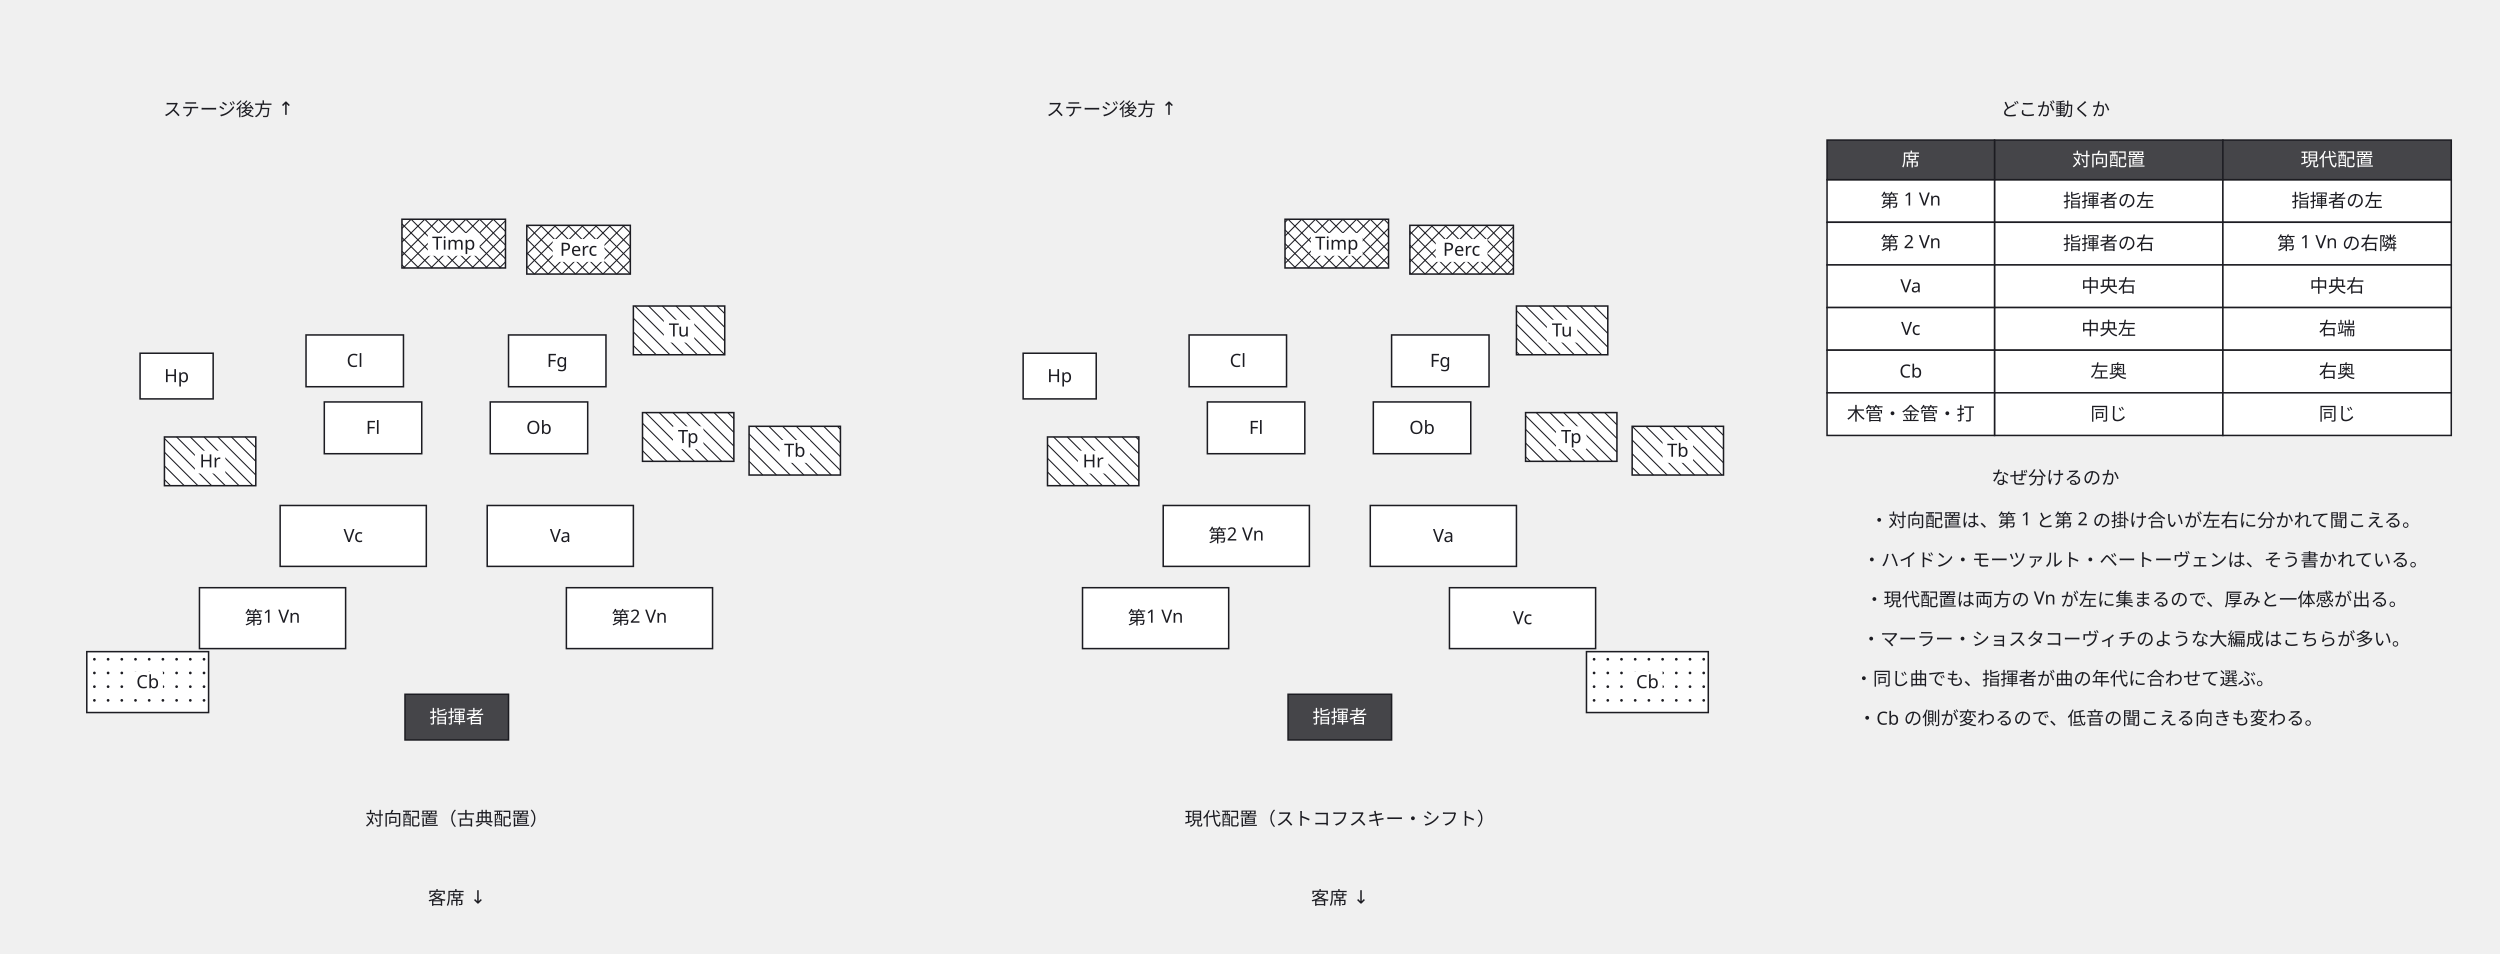
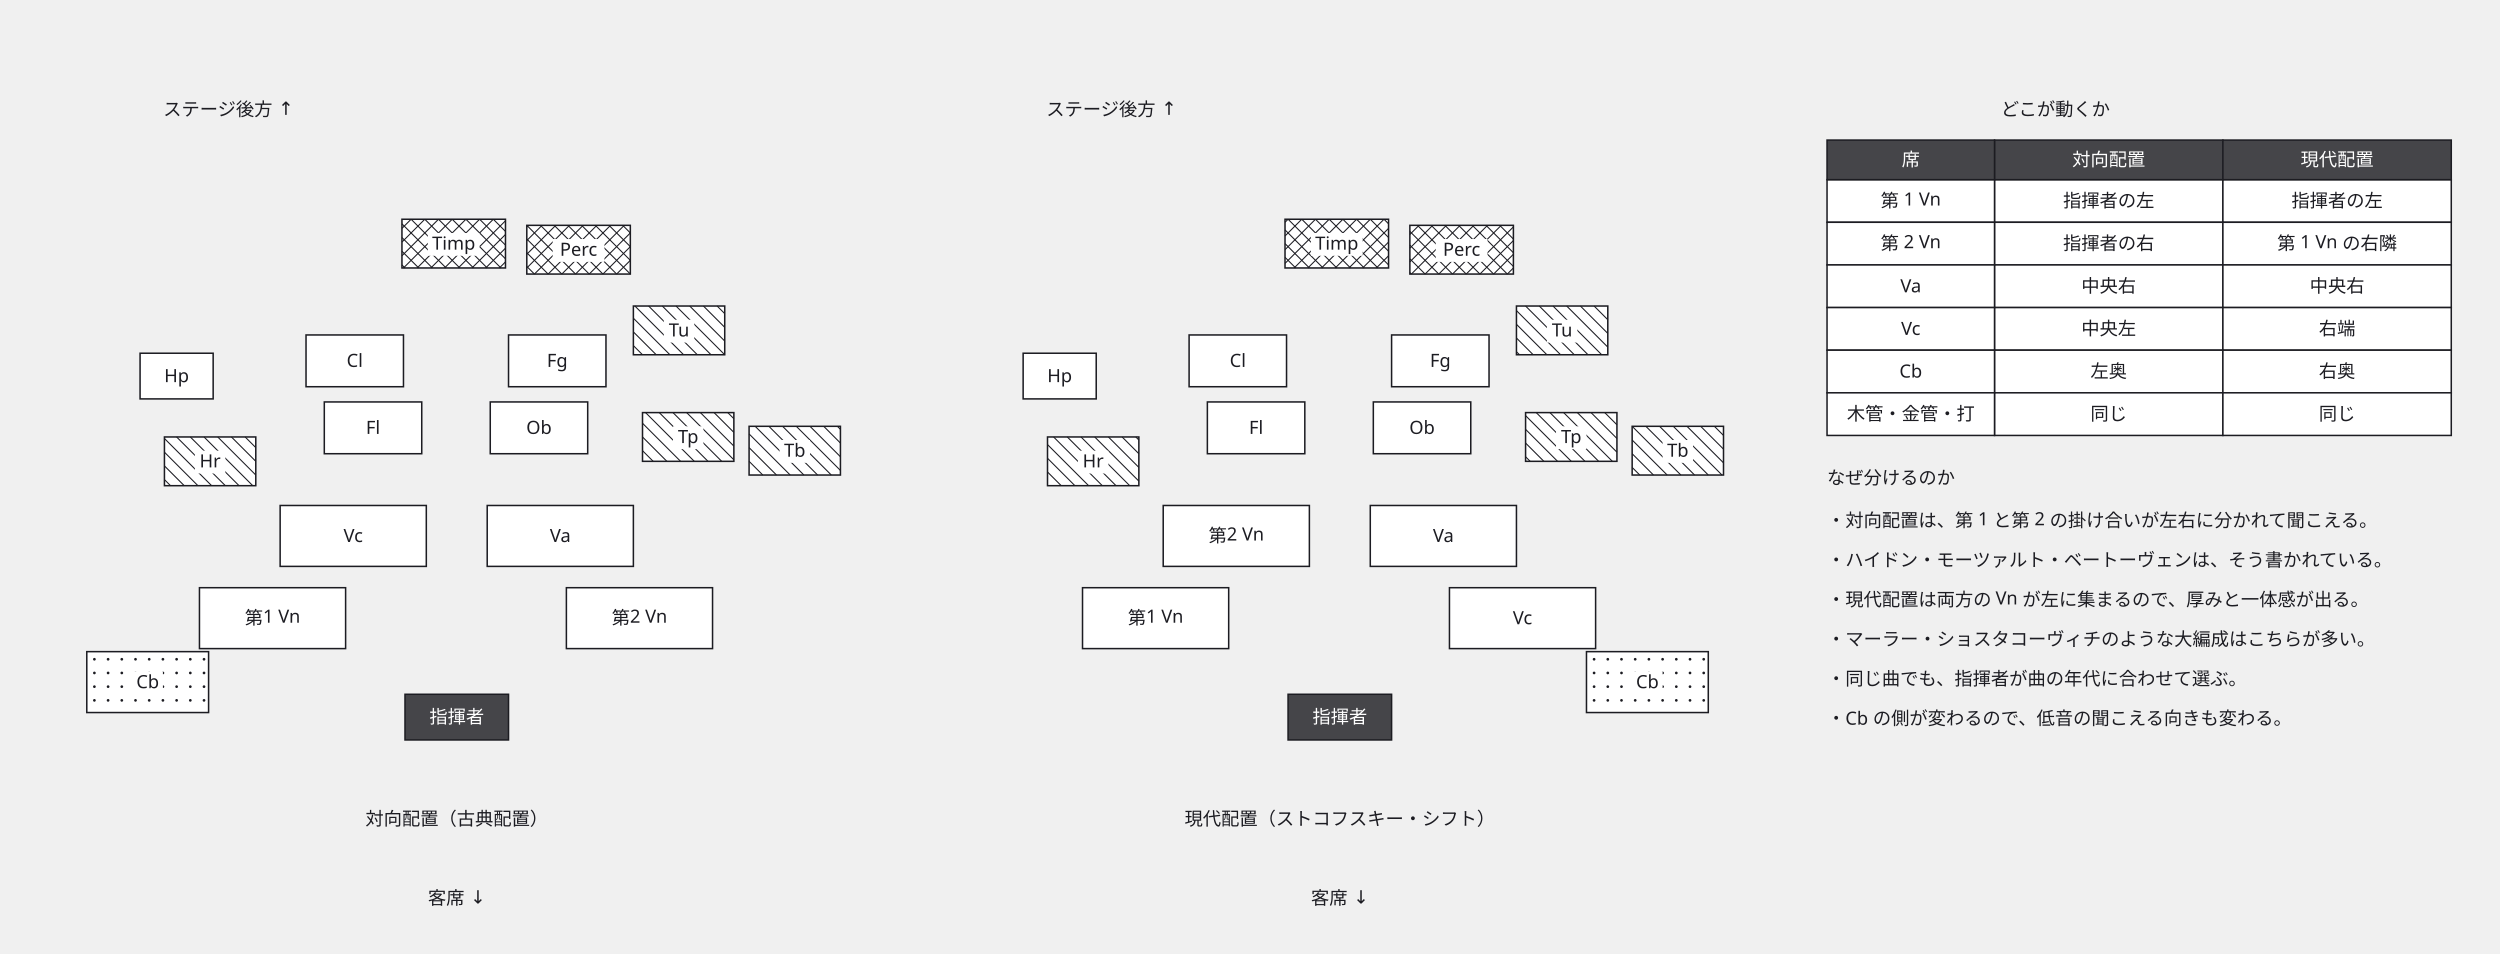
<svg xmlns="http://www.w3.org/2000/svg" width="1642" height="626" viewBox="0 0 1642 626">
  <defs>
    <marker id="arrow" viewBox="0 0 10 10" refX="9" refY="5" markerWidth="6" markerHeight="6" orient="auto">
      <path d="M 0 0 L 10 5 L 0 10 z" fill="#63636e" />
    </marker>
  </defs>
  <g data-node="w0" data-pinned="false" data-shape="rect">
-     <text x="1409" y="346" text-anchor="middle" font-family="sans-serif" font-size="12" fill="#1c1c22">・対向配置は、第 1 と第 2 の掛け合いが左右に分かれて聞こえる。</text>
+     <text x="1200" y="346" text-anchor="start" font-family="sans-serif" font-size="12" fill="#1c1c22">・対向配置は、第 1 と第 2 の掛け合いが左右に分かれて聞こえる。</text>
  </g>
  <g data-node="w1" data-pinned="false" data-shape="rect">
-     <text x="1409" y="372" text-anchor="middle" font-family="sans-serif" font-size="12" fill="#1c1c22">・ハイドン・モーツァルト・ベートーヴェンは、そう書かれている。</text>
+     <text x="1200" y="372" text-anchor="start" font-family="sans-serif" font-size="12" fill="#1c1c22">・ハイドン・モーツァルト・ベートーヴェンは、そう書かれている。</text>
  </g>
  <g data-node="w2" data-pinned="false" data-shape="rect">
-     <text x="1403" y="398" text-anchor="middle" font-family="sans-serif" font-size="12" fill="#1c1c22">・現代配置は両方の Vn が左に集まるので、厚みと一体感が出る。</text>
+     <text x="1200" y="398" text-anchor="start" font-family="sans-serif" font-size="12" fill="#1c1c22">・現代配置は両方の Vn が左に集まるので、厚みと一体感が出る。</text>
  </g>
  <g data-node="w3" data-pinned="false" data-shape="rect">
-     <text x="1403" y="424" text-anchor="middle" font-family="sans-serif" font-size="12" fill="#1c1c22">・マーラー・ショスタコーヴィチのような大編成はこちらが多い。</text>
+     <text x="1200" y="424" text-anchor="start" font-family="sans-serif" font-size="12" fill="#1c1c22">・マーラー・ショスタコーヴィチのような大編成はこちらが多い。</text>
  </g>
  <g data-node="w5" data-pinned="false" data-shape="rect">
-     <text x="1373" y="476" text-anchor="middle" font-family="sans-serif" font-size="12" fill="#1c1c22">・Cb の側が変わるので、低音の聞こえる向きも変わる。</text>
+     <text x="1200" y="476" text-anchor="start" font-family="sans-serif" font-size="12" fill="#1c1c22">・Cb の側が変わるので、低音の聞こえる向きも変わる。</text>
  </g>
  <g data-node="w4" data-pinned="false" data-shape="rect">
-     <text x="1356" y="450" text-anchor="middle" font-family="sans-serif" font-size="12" fill="#1c1c22">・同じ曲でも、指揮者が曲の年代に合わせて選ぶ。</text>
+     <text x="1200" y="450" text-anchor="start" font-family="sans-serif" font-size="12" fill="#1c1c22">・同じ曲でも、指揮者が曲の年代に合わせて選ぶ。</text>
  </g>
  <g data-node="a_c" data-pinned="false" data-shape="rect">
    <text x="300" y="542" text-anchor="middle" font-family="sans-serif" font-size="12" fill="#1c1c22">対向配置（古典配置）</text>
  </g>
  <g data-node="b_c" data-pinned="false" data-shape="rect">
    <text x="880" y="542" text-anchor="middle" font-family="sans-serif" font-size="12" fill="#1c1c22">現代配置（ストコフスキー・シフト）</text>
  </g>
  <g data-node="tb_t" data-pinned="false" data-shape="rect">
    <text x="1350" y="76" text-anchor="middle" font-family="sans-serif" font-size="12" fill="#1c1c22">どこが動くか</text>
  </g>
  <g data-node="w_t" data-pinned="false" data-shape="rect">
-     <text x="1350" y="318" text-anchor="middle" font-family="sans-serif" font-size="12" fill="#1c1c22">なぜ分けるのか</text>
+     <text x="1200" y="318" text-anchor="start" font-family="sans-serif" font-size="12" fill="#1c1c22">なぜ分けるのか</text>
  </g>
  <g data-node="t_a" data-pinned="false" data-shape="rect">
    <text x="150" y="76" text-anchor="middle" font-family="sans-serif" font-size="12" fill="#1c1c22">ステージ後方 ↑</text>
  </g>
  <g data-node="t_b" data-pinned="false" data-shape="rect">
    <text x="730" y="76" text-anchor="middle" font-family="sans-serif" font-size="12" fill="#1c1c22">ステージ後方 ↑</text>
  </g>
  <g data-node="tc0_1" data-pinned="false" data-shape="rect">
    <rect x="1310" y="118" width="150" height="28" fill="#ffffff" stroke="#1c1c22" stroke-width="1" />
    <text x="1385" y="136" text-anchor="middle" font-family="sans-serif" font-size="12" fill="#1c1c22">指揮者の左</text>
  </g>
  <g data-node="tc0_2" data-pinned="false" data-shape="rect">
    <rect x="1460" y="118" width="150" height="28" fill="#ffffff" stroke="#1c1c22" stroke-width="1" />
    <text x="1535" y="136" text-anchor="middle" font-family="sans-serif" font-size="12" fill="#1c1c22">指揮者の左</text>
  </g>
  <g data-node="tc1_1" data-pinned="false" data-shape="rect">
    <rect x="1310" y="146" width="150" height="28" fill="#ffffff" stroke="#1c1c22" stroke-width="1" />
    <text x="1385" y="164" text-anchor="middle" font-family="sans-serif" font-size="12" fill="#1c1c22">指揮者の右</text>
  </g>
  <g data-node="tc1_2" data-pinned="false" data-shape="rect">
    <rect x="1460" y="146" width="150" height="28" fill="#ffffff" stroke="#1c1c22" stroke-width="1" />
    <text x="1535" y="164" text-anchor="middle" font-family="sans-serif" font-size="12" fill="#1c1c22">第 1 Vn の右隣</text>
  </g>
  <g data-node="tc2_1" data-pinned="false" data-shape="rect">
    <rect x="1310" y="174" width="150" height="28" fill="#ffffff" stroke="#1c1c22" stroke-width="1" />
    <text x="1385" y="192" text-anchor="middle" font-family="sans-serif" font-size="12" fill="#1c1c22">中央右</text>
  </g>
  <g data-node="tc2_2" data-pinned="false" data-shape="rect">
    <rect x="1460" y="174" width="150" height="28" fill="#ffffff" stroke="#1c1c22" stroke-width="1" />
    <text x="1535" y="192" text-anchor="middle" font-family="sans-serif" font-size="12" fill="#1c1c22">中央右</text>
  </g>
  <g data-node="tc3_1" data-pinned="false" data-shape="rect">
    <rect x="1310" y="202" width="150" height="28" fill="#ffffff" stroke="#1c1c22" stroke-width="1" />
    <text x="1385" y="220" text-anchor="middle" font-family="sans-serif" font-size="12" fill="#1c1c22">中央左</text>
  </g>
  <g data-node="tc3_2" data-pinned="false" data-shape="rect">
    <rect x="1460" y="202" width="150" height="28" fill="#ffffff" stroke="#1c1c22" stroke-width="1" />
    <text x="1535" y="220" text-anchor="middle" font-family="sans-serif" font-size="12" fill="#1c1c22">右端</text>
  </g>
  <g data-node="tc4_1" data-pinned="false" data-shape="rect">
    <rect x="1310" y="230" width="150" height="28" fill="#ffffff" stroke="#1c1c22" stroke-width="1" />
    <text x="1385" y="248" text-anchor="middle" font-family="sans-serif" font-size="12" fill="#1c1c22">左奥</text>
  </g>
  <g data-node="tc4_2" data-pinned="false" data-shape="rect">
    <rect x="1460" y="230" width="150" height="28" fill="#ffffff" stroke="#1c1c22" stroke-width="1" />
    <text x="1535" y="248" text-anchor="middle" font-family="sans-serif" font-size="12" fill="#1c1c22">右奥</text>
  </g>
  <g data-node="tc5_1" data-pinned="false" data-shape="rect">
    <rect x="1310" y="258" width="150" height="28" fill="#ffffff" stroke="#1c1c22" stroke-width="1" />
    <text x="1385" y="276" text-anchor="middle" font-family="sans-serif" font-size="12" fill="#1c1c22">同じ</text>
  </g>
  <g data-node="tc5_2" data-pinned="false" data-shape="rect">
    <rect x="1460" y="258" width="150" height="28" fill="#ffffff" stroke="#1c1c22" stroke-width="1" />
    <text x="1535" y="276" text-anchor="middle" font-family="sans-serif" font-size="12" fill="#1c1c22">同じ</text>
  </g>
  <g data-node="th1" data-pinned="false" data-shape="rect">
    <rect x="1310" y="92" width="150" height="26" fill="#ffffff" stroke="#1c1c22" stroke-width="1" />
    <rect x="1310" y="92" width="150" height="26" fill="#1c1c22" fill-opacity="0.82" />
    <text x="1385" y="109" text-anchor="middle" font-family="sans-serif" font-size="12" fill="#ffffff">対向配置</text>
  </g>
  <g data-node="th2" data-pinned="false" data-shape="rect">
    <rect x="1460" y="92" width="150" height="26" fill="#ffffff" stroke="#1c1c22" stroke-width="1" />
    <rect x="1460" y="92" width="150" height="26" fill="#1c1c22" fill-opacity="0.82" />
    <text x="1535" y="109" text-anchor="middle" font-family="sans-serif" font-size="12" fill="#ffffff">現代配置</text>
  </g>
  <g data-node="a_s0" data-pinned="false" data-shape="rect">
    <rect x="131" y="386" width="96" height="40" fill="#ffffff" stroke="#1c1c22" stroke-width="1" />
    <text x="179" y="410" text-anchor="middle" font-family="sans-serif" font-size="12" fill="#1c1c22">第1 Vn</text>
  </g>
  <g data-node="a_s1" data-pinned="false" data-shape="rect">
    <rect x="184" y="332" width="96" height="40" fill="#ffffff" stroke="#1c1c22" stroke-width="1" />
    <text x="232" y="356" text-anchor="middle" font-family="sans-serif" font-size="12" fill="#1c1c22">Vc</text>
  </g>
  <g data-node="a_s2" data-pinned="false" data-shape="rect">
    <rect x="320" y="332" width="96" height="40" fill="#ffffff" stroke="#1c1c22" stroke-width="1" />
    <text x="368" y="356" text-anchor="middle" font-family="sans-serif" font-size="12" fill="#1c1c22">Va</text>
  </g>
  <g data-node="a_s3" data-pinned="false" data-shape="rect">
    <rect x="372" y="386" width="96" height="40" fill="#ffffff" stroke="#1c1c22" stroke-width="1" />
    <text x="420" y="410" text-anchor="middle" font-family="sans-serif" font-size="12" fill="#1c1c22">第2 Vn</text>
  </g>
  <g data-node="b_s0" data-pinned="false" data-shape="rect">
    <rect x="711" y="386" width="96" height="40" fill="#ffffff" stroke="#1c1c22" stroke-width="1" />
    <text x="759" y="410" text-anchor="middle" font-family="sans-serif" font-size="12" fill="#1c1c22">第1 Vn</text>
  </g>
  <g data-node="b_s1" data-pinned="false" data-shape="rect">
    <rect x="764" y="332" width="96" height="40" fill="#ffffff" stroke="#1c1c22" stroke-width="1" />
    <text x="812" y="356" text-anchor="middle" font-family="sans-serif" font-size="12" fill="#1c1c22">第2 Vn</text>
  </g>
  <g data-node="b_s2" data-pinned="false" data-shape="rect">
    <rect x="900" y="332" width="96" height="40" fill="#ffffff" stroke="#1c1c22" stroke-width="1" />
    <text x="948" y="356" text-anchor="middle" font-family="sans-serif" font-size="12" fill="#1c1c22">Va</text>
  </g>
  <g data-node="b_s3" data-pinned="false" data-shape="rect">
    <rect x="952" y="386" width="96" height="40" fill="#ffffff" stroke="#1c1c22" stroke-width="1" />
    <text x="1000" y="410" text-anchor="middle" font-family="sans-serif" font-size="12" fill="#1c1c22">Vc</text>
  </g>
  <g data-node="a_cb" data-pinned="false" data-shape="rect">
    <rect x="57" y="428" width="80" height="40" fill="#ffffff" stroke="#1c1c22" stroke-width="1" />
    <circle cx="62" cy="433" r="0.9" fill="#1c1c22" />
    <circle cx="71" cy="433" r="0.9" fill="#1c1c22" />
    <circle cx="80" cy="433" r="0.9" fill="#1c1c22" />
    <circle cx="89" cy="433" r="0.9" fill="#1c1c22" />
    <circle cx="98" cy="433" r="0.9" fill="#1c1c22" />
    <circle cx="107" cy="433" r="0.9" fill="#1c1c22" />
    <circle cx="116" cy="433" r="0.9" fill="#1c1c22" />
    <circle cx="125" cy="433" r="0.9" fill="#1c1c22" />
    <circle cx="134" cy="433" r="0.9" fill="#1c1c22" />
    <circle cx="62" cy="442" r="0.9" fill="#1c1c22" />
    <circle cx="71" cy="442" r="0.9" fill="#1c1c22" />
    <circle cx="80" cy="442" r="0.9" fill="#1c1c22" />
    <circle cx="89" cy="442" r="0.9" fill="#1c1c22" />
    <circle cx="98" cy="442" r="0.9" fill="#1c1c22" />
    <circle cx="107" cy="442" r="0.9" fill="#1c1c22" />
    <circle cx="116" cy="442" r="0.9" fill="#1c1c22" />
    <circle cx="125" cy="442" r="0.9" fill="#1c1c22" />
    <circle cx="134" cy="442" r="0.9" fill="#1c1c22" />
    <circle cx="62" cy="451" r="0.9" fill="#1c1c22" />
    <circle cx="71" cy="451" r="0.9" fill="#1c1c22" />
    <circle cx="80" cy="451" r="0.9" fill="#1c1c22" />
    <circle cx="89" cy="451" r="0.9" fill="#1c1c22" />
    <circle cx="98" cy="451" r="0.9" fill="#1c1c22" />
    <circle cx="107" cy="451" r="0.9" fill="#1c1c22" />
    <circle cx="116" cy="451" r="0.9" fill="#1c1c22" />
    <circle cx="125" cy="451" r="0.9" fill="#1c1c22" />
    <circle cx="134" cy="451" r="0.9" fill="#1c1c22" />
    <circle cx="62" cy="460" r="0.9" fill="#1c1c22" />
    <circle cx="71" cy="460" r="0.9" fill="#1c1c22" />
    <circle cx="80" cy="460" r="0.9" fill="#1c1c22" />
    <circle cx="89" cy="460" r="0.9" fill="#1c1c22" />
    <circle cx="98" cy="460" r="0.9" fill="#1c1c22" />
    <circle cx="107" cy="460" r="0.9" fill="#1c1c22" />
    <circle cx="116" cy="460" r="0.9" fill="#1c1c22" />
    <circle cx="125" cy="460" r="0.9" fill="#1c1c22" />
    <circle cx="134" cy="460" r="0.9" fill="#1c1c22" />
    <rect x="87" y="441" width="20" height="15" fill="#ffffff" />
    <text x="97" y="452" text-anchor="middle" font-family="sans-serif" font-size="12" fill="#1c1c22">Cb</text>
  </g>
  <g data-node="b_cb" data-pinned="false" data-shape="rect">
    <rect x="1042" y="428" width="80" height="40" fill="#ffffff" stroke="#1c1c22" stroke-width="1" />
    <circle cx="1047" cy="433" r="0.9" fill="#1c1c22" />
    <circle cx="1056" cy="433" r="0.9" fill="#1c1c22" />
    <circle cx="1065" cy="433" r="0.9" fill="#1c1c22" />
    <circle cx="1074" cy="433" r="0.9" fill="#1c1c22" />
    <circle cx="1083" cy="433" r="0.9" fill="#1c1c22" />
    <circle cx="1092" cy="433" r="0.9" fill="#1c1c22" />
    <circle cx="1101" cy="433" r="0.9" fill="#1c1c22" />
    <circle cx="1110" cy="433" r="0.9" fill="#1c1c22" />
    <circle cx="1119" cy="433" r="0.9" fill="#1c1c22" />
    <circle cx="1047" cy="442" r="0.9" fill="#1c1c22" />
    <circle cx="1056" cy="442" r="0.9" fill="#1c1c22" />
    <circle cx="1065" cy="442" r="0.9" fill="#1c1c22" />
    <circle cx="1074" cy="442" r="0.9" fill="#1c1c22" />
    <circle cx="1083" cy="442" r="0.9" fill="#1c1c22" />
    <circle cx="1092" cy="442" r="0.9" fill="#1c1c22" />
    <circle cx="1101" cy="442" r="0.9" fill="#1c1c22" />
    <circle cx="1110" cy="442" r="0.9" fill="#1c1c22" />
    <circle cx="1119" cy="442" r="0.9" fill="#1c1c22" />
    <circle cx="1047" cy="451" r="0.9" fill="#1c1c22" />
    <circle cx="1056" cy="451" r="0.9" fill="#1c1c22" />
    <circle cx="1065" cy="451" r="0.9" fill="#1c1c22" />
    <circle cx="1074" cy="451" r="0.9" fill="#1c1c22" />
    <circle cx="1083" cy="451" r="0.9" fill="#1c1c22" />
    <circle cx="1092" cy="451" r="0.9" fill="#1c1c22" />
    <circle cx="1101" cy="451" r="0.9" fill="#1c1c22" />
    <circle cx="1110" cy="451" r="0.9" fill="#1c1c22" />
    <circle cx="1119" cy="451" r="0.9" fill="#1c1c22" />
    <circle cx="1047" cy="460" r="0.9" fill="#1c1c22" />
    <circle cx="1056" cy="460" r="0.9" fill="#1c1c22" />
    <circle cx="1065" cy="460" r="0.9" fill="#1c1c22" />
    <circle cx="1074" cy="460" r="0.9" fill="#1c1c22" />
    <circle cx="1083" cy="460" r="0.9" fill="#1c1c22" />
    <circle cx="1092" cy="460" r="0.9" fill="#1c1c22" />
    <circle cx="1101" cy="460" r="0.9" fill="#1c1c22" />
    <circle cx="1110" cy="460" r="0.9" fill="#1c1c22" />
    <circle cx="1119" cy="460" r="0.9" fill="#1c1c22" />
    <rect x="1072" y="441" width="20" height="15" fill="#ffffff" />
    <text x="1082" y="452" text-anchor="middle" font-family="sans-serif" font-size="12" fill="#1c1c22">Cb</text>
  </g>
  <g data-node="tc0_0" data-pinned="false" data-shape="rect">
    <rect x="1200" y="118" width="110" height="28" fill="#ffffff" stroke="#1c1c22" stroke-width="1" />
    <text x="1255" y="136" text-anchor="middle" font-family="sans-serif" font-size="12" fill="#1c1c22">第 1 Vn</text>
  </g>
  <g data-node="tc1_0" data-pinned="false" data-shape="rect">
    <rect x="1200" y="146" width="110" height="28" fill="#ffffff" stroke="#1c1c22" stroke-width="1" />
    <text x="1255" y="164" text-anchor="middle" font-family="sans-serif" font-size="12" fill="#1c1c22">第 2 Vn</text>
  </g>
  <g data-node="tc2_0" data-pinned="false" data-shape="rect">
    <rect x="1200" y="174" width="110" height="28" fill="#ffffff" stroke="#1c1c22" stroke-width="1" />
    <text x="1255" y="192" text-anchor="middle" font-family="sans-serif" font-size="12" fill="#1c1c22">Va</text>
  </g>
  <g data-node="tc3_0" data-pinned="false" data-shape="rect">
    <rect x="1200" y="202" width="110" height="28" fill="#ffffff" stroke="#1c1c22" stroke-width="1" />
    <text x="1255" y="220" text-anchor="middle" font-family="sans-serif" font-size="12" fill="#1c1c22">Vc</text>
  </g>
  <g data-node="tc4_0" data-pinned="false" data-shape="rect">
    <rect x="1200" y="230" width="110" height="28" fill="#ffffff" stroke="#1c1c22" stroke-width="1" />
    <text x="1255" y="248" text-anchor="middle" font-family="sans-serif" font-size="12" fill="#1c1c22">Cb</text>
  </g>
  <g data-node="tc5_0" data-pinned="false" data-shape="rect">
    <rect x="1200" y="258" width="110" height="28" fill="#ffffff" stroke="#1c1c22" stroke-width="1" />
    <text x="1255" y="276" text-anchor="middle" font-family="sans-serif" font-size="12" fill="#1c1c22">木管・金管・打</text>
  </g>
  <g data-node="th0" data-pinned="false" data-shape="rect">
    <rect x="1200" y="92" width="110" height="26" fill="#ffffff" stroke="#1c1c22" stroke-width="1" />
    <rect x="1200" y="92" width="110" height="26" fill="#1c1c22" fill-opacity="0.82" />
    <text x="1255" y="109" text-anchor="middle" font-family="sans-serif" font-size="12" fill="#ffffff">席</text>
  </g>
  <g data-node="a_Fl" data-pinned="false" data-shape="rect">
    <rect x="213" y="264" width="64" height="34" fill="#ffffff" stroke="#1c1c22" stroke-width="1" />
    <text x="245" y="285" text-anchor="middle" font-family="sans-serif" font-size="12" fill="#1c1c22">Fl</text>
  </g>
  <g data-node="a_Ob" data-pinned="false" data-shape="rect">
    <rect x="322" y="264" width="64" height="34" fill="#ffffff" stroke="#1c1c22" stroke-width="1" />
    <text x="354" y="285" text-anchor="middle" font-family="sans-serif" font-size="12" fill="#1c1c22">Ob</text>
  </g>
  <g data-node="a_Cl" data-pinned="false" data-shape="rect">
    <rect x="201" y="220" width="64" height="34" fill="#ffffff" stroke="#1c1c22" stroke-width="1" />
    <text x="233" y="241" text-anchor="middle" font-family="sans-serif" font-size="12" fill="#1c1c22">Cl</text>
  </g>
  <g data-node="a_Fg" data-pinned="false" data-shape="rect">
    <rect x="334" y="220" width="64" height="34" fill="#ffffff" stroke="#1c1c22" stroke-width="1" />
    <text x="366" y="241" text-anchor="middle" font-family="sans-serif" font-size="12" fill="#1c1c22">Fg</text>
  </g>
  <g data-node="a_timp" data-pinned="false" data-shape="rect">
    <rect x="264" y="144" width="68" height="32" fill="#ffffff" stroke="#1c1c22" stroke-width="1" />
    <line x1="332" y1="152" x2="324" y2="144" stroke="#1c1c22" stroke-width="0.7" />
    <line x1="332" y1="161" x2="315" y2="144" stroke="#1c1c22" stroke-width="0.7" />
    <line x1="332" y1="170" x2="306" y2="144" stroke="#1c1c22" stroke-width="0.7" />
    <line x1="297" y1="144" x2="329" y2="176" stroke="#1c1c22" stroke-width="0.7" />
    <line x1="288" y1="144" x2="320" y2="176" stroke="#1c1c22" stroke-width="0.7" />
    <line x1="279" y1="144" x2="311" y2="176" stroke="#1c1c22" stroke-width="0.7" />
    <line x1="270" y1="144" x2="302" y2="176" stroke="#1c1c22" stroke-width="0.7" />
    <line x1="264" y1="147" x2="293" y2="176" stroke="#1c1c22" stroke-width="0.7" />
    <line x1="264" y1="156" x2="284" y2="176" stroke="#1c1c22" stroke-width="0.7" />
    <line x1="264" y1="165" x2="275" y2="176" stroke="#1c1c22" stroke-width="0.7" />
    <line x1="264" y1="174" x2="266" y2="176" stroke="#1c1c22" stroke-width="0.7" />
    <line x1="264" y1="150" x2="270" y2="144" stroke="#1c1c22" stroke-width="0.7" />
    <line x1="264" y1="159" x2="279" y2="144" stroke="#1c1c22" stroke-width="0.7" />
    <line x1="264" y1="168" x2="288" y2="144" stroke="#1c1c22" stroke-width="0.7" />
    <line x1="297" y1="144" x2="265" y2="176" stroke="#1c1c22" stroke-width="0.7" />
    <line x1="306" y1="144" x2="274" y2="176" stroke="#1c1c22" stroke-width="0.7" />
    <line x1="315" y1="144" x2="283" y2="176" stroke="#1c1c22" stroke-width="0.7" />
    <line x1="324" y1="144" x2="292" y2="176" stroke="#1c1c22" stroke-width="0.7" />
    <line x1="332" y1="145" x2="301" y2="176" stroke="#1c1c22" stroke-width="0.7" />
    <line x1="332" y1="154" x2="310" y2="176" stroke="#1c1c22" stroke-width="0.7" />
    <line x1="332" y1="163" x2="319" y2="176" stroke="#1c1c22" stroke-width="0.7" />
    <line x1="332" y1="172" x2="328" y2="176" stroke="#1c1c22" stroke-width="0.7" />
    <rect x="281" y="153" width="34" height="15" fill="#ffffff" />
    <text x="298" y="164" text-anchor="middle" font-family="sans-serif" font-size="12" fill="#1c1c22">Timp</text>
  </g>
  <g data-node="a_perc" data-pinned="false" data-shape="rect">
    <rect x="346" y="148" width="68" height="32" fill="#ffffff" stroke="#1c1c22" stroke-width="1" />
    <line x1="414" y1="153" x2="409" y2="148" stroke="#1c1c22" stroke-width="0.7" />
    <line x1="414" y1="162" x2="400" y2="148" stroke="#1c1c22" stroke-width="0.7" />
    <line x1="414" y1="171" x2="391" y2="148" stroke="#1c1c22" stroke-width="0.7" />
    <line x1="414" y1="180" x2="382" y2="148" stroke="#1c1c22" stroke-width="0.7" />
    <line x1="373" y1="148" x2="405" y2="180" stroke="#1c1c22" stroke-width="0.7" />
    <line x1="364" y1="148" x2="396" y2="180" stroke="#1c1c22" stroke-width="0.7" />
    <line x1="355" y1="148" x2="387" y2="180" stroke="#1c1c22" stroke-width="0.7" />
    <line x1="346" y1="148" x2="378" y2="180" stroke="#1c1c22" stroke-width="0.7" />
    <line x1="346" y1="157" x2="369" y2="180" stroke="#1c1c22" stroke-width="0.7" />
    <line x1="346" y1="166" x2="360" y2="180" stroke="#1c1c22" stroke-width="0.7" />
    <line x1="346" y1="175" x2="351" y2="180" stroke="#1c1c22" stroke-width="0.7" />
    <line x1="346" y1="149" x2="347" y2="148" stroke="#1c1c22" stroke-width="0.7" />
    <line x1="346" y1="158" x2="356" y2="148" stroke="#1c1c22" stroke-width="0.7" />
    <line x1="346" y1="167" x2="365" y2="148" stroke="#1c1c22" stroke-width="0.7" />
    <line x1="346" y1="176" x2="374" y2="148" stroke="#1c1c22" stroke-width="0.7" />
    <line x1="383" y1="148" x2="351" y2="180" stroke="#1c1c22" stroke-width="0.7" />
    <line x1="392" y1="148" x2="360" y2="180" stroke="#1c1c22" stroke-width="0.7" />
    <line x1="401" y1="148" x2="369" y2="180" stroke="#1c1c22" stroke-width="0.7" />
    <line x1="410" y1="148" x2="378" y2="180" stroke="#1c1c22" stroke-width="0.7" />
    <line x1="414" y1="153" x2="387" y2="180" stroke="#1c1c22" stroke-width="0.7" />
    <line x1="414" y1="162" x2="396" y2="180" stroke="#1c1c22" stroke-width="0.7" />
    <line x1="414" y1="171" x2="405" y2="180" stroke="#1c1c22" stroke-width="0.7" />
    <rect x="363" y="157" width="34" height="15" fill="#ffffff" />
    <text x="380" y="168" text-anchor="middle" font-family="sans-serif" font-size="12" fill="#1c1c22">Perc</text>
  </g>
  <g data-node="b_Fl" data-pinned="false" data-shape="rect">
    <rect x="793" y="264" width="64" height="34" fill="#ffffff" stroke="#1c1c22" stroke-width="1" />
    <text x="825" y="285" text-anchor="middle" font-family="sans-serif" font-size="12" fill="#1c1c22">Fl</text>
  </g>
  <g data-node="b_Ob" data-pinned="false" data-shape="rect">
    <rect x="902" y="264" width="64" height="34" fill="#ffffff" stroke="#1c1c22" stroke-width="1" />
    <text x="934" y="285" text-anchor="middle" font-family="sans-serif" font-size="12" fill="#1c1c22">Ob</text>
  </g>
  <g data-node="b_Cl" data-pinned="false" data-shape="rect">
    <rect x="781" y="220" width="64" height="34" fill="#ffffff" stroke="#1c1c22" stroke-width="1" />
    <text x="813" y="241" text-anchor="middle" font-family="sans-serif" font-size="12" fill="#1c1c22">Cl</text>
  </g>
  <g data-node="b_Fg" data-pinned="false" data-shape="rect">
    <rect x="914" y="220" width="64" height="34" fill="#ffffff" stroke="#1c1c22" stroke-width="1" />
    <text x="946" y="241" text-anchor="middle" font-family="sans-serif" font-size="12" fill="#1c1c22">Fg</text>
  </g>
  <g data-node="b_timp" data-pinned="false" data-shape="rect">
    <rect x="844" y="144" width="68" height="32" fill="#ffffff" stroke="#1c1c22" stroke-width="1" />
    <line x1="912" y1="147" x2="909" y2="144" stroke="#1c1c22" stroke-width="0.7" />
    <line x1="912" y1="156" x2="900" y2="144" stroke="#1c1c22" stroke-width="0.7" />
    <line x1="912" y1="165" x2="891" y2="144" stroke="#1c1c22" stroke-width="0.7" />
    <line x1="912" y1="174" x2="882" y2="144" stroke="#1c1c22" stroke-width="0.7" />
    <line x1="873" y1="144" x2="905" y2="176" stroke="#1c1c22" stroke-width="0.7" />
    <line x1="864" y1="144" x2="896" y2="176" stroke="#1c1c22" stroke-width="0.7" />
    <line x1="855" y1="144" x2="887" y2="176" stroke="#1c1c22" stroke-width="0.7" />
    <line x1="846" y1="144" x2="878" y2="176" stroke="#1c1c22" stroke-width="0.7" />
    <line x1="844" y1="151" x2="869" y2="176" stroke="#1c1c22" stroke-width="0.7" />
    <line x1="844" y1="160" x2="860" y2="176" stroke="#1c1c22" stroke-width="0.7" />
    <line x1="844" y1="169" x2="851" y2="176" stroke="#1c1c22" stroke-width="0.7" />
    <line x1="844" y1="146" x2="846" y2="144" stroke="#1c1c22" stroke-width="0.7" />
    <line x1="844" y1="155" x2="855" y2="144" stroke="#1c1c22" stroke-width="0.7" />
    <line x1="844" y1="164" x2="864" y2="144" stroke="#1c1c22" stroke-width="0.7" />
    <line x1="844" y1="173" x2="873" y2="144" stroke="#1c1c22" stroke-width="0.7" />
    <line x1="882" y1="144" x2="850" y2="176" stroke="#1c1c22" stroke-width="0.7" />
    <line x1="891" y1="144" x2="859" y2="176" stroke="#1c1c22" stroke-width="0.7" />
    <line x1="900" y1="144" x2="868" y2="176" stroke="#1c1c22" stroke-width="0.7" />
    <line x1="909" y1="144" x2="877" y2="176" stroke="#1c1c22" stroke-width="0.7" />
    <line x1="912" y1="150" x2="886" y2="176" stroke="#1c1c22" stroke-width="0.7" />
    <line x1="912" y1="159" x2="895" y2="176" stroke="#1c1c22" stroke-width="0.7" />
    <line x1="912" y1="168" x2="904" y2="176" stroke="#1c1c22" stroke-width="0.7" />
    <rect x="861" y="153" width="34" height="15" fill="#ffffff" />
    <text x="878" y="164" text-anchor="middle" font-family="sans-serif" font-size="12" fill="#1c1c22">Timp</text>
  </g>
  <g data-node="b_perc" data-pinned="false" data-shape="rect">
    <rect x="926" y="148" width="68" height="32" fill="#ffffff" stroke="#1c1c22" stroke-width="1" />
    <line x1="994" y1="157" x2="985" y2="148" stroke="#1c1c22" stroke-width="0.7" />
    <line x1="994" y1="166" x2="976" y2="148" stroke="#1c1c22" stroke-width="0.7" />
    <line x1="994" y1="175" x2="967" y2="148" stroke="#1c1c22" stroke-width="0.7" />
    <line x1="958" y1="148" x2="990" y2="180" stroke="#1c1c22" stroke-width="0.7" />
    <line x1="949" y1="148" x2="981" y2="180" stroke="#1c1c22" stroke-width="0.7" />
    <line x1="940" y1="148" x2="972" y2="180" stroke="#1c1c22" stroke-width="0.7" />
    <line x1="931" y1="148" x2="963" y2="180" stroke="#1c1c22" stroke-width="0.7" />
    <line x1="926" y1="152" x2="954" y2="180" stroke="#1c1c22" stroke-width="0.7" />
    <line x1="926" y1="161" x2="945" y2="180" stroke="#1c1c22" stroke-width="0.7" />
    <line x1="926" y1="170" x2="936" y2="180" stroke="#1c1c22" stroke-width="0.7" />
    <line x1="926" y1="179" x2="927" y2="180" stroke="#1c1c22" stroke-width="0.7" />
    <line x1="926" y1="154" x2="932" y2="148" stroke="#1c1c22" stroke-width="0.7" />
    <line x1="926" y1="163" x2="941" y2="148" stroke="#1c1c22" stroke-width="0.7" />
    <line x1="926" y1="172" x2="950" y2="148" stroke="#1c1c22" stroke-width="0.7" />
    <line x1="959" y1="148" x2="927" y2="180" stroke="#1c1c22" stroke-width="0.7" />
    <line x1="968" y1="148" x2="936" y2="180" stroke="#1c1c22" stroke-width="0.7" />
    <line x1="977" y1="148" x2="945" y2="180" stroke="#1c1c22" stroke-width="0.7" />
    <line x1="986" y1="148" x2="954" y2="180" stroke="#1c1c22" stroke-width="0.7" />
    <line x1="994" y1="149" x2="963" y2="180" stroke="#1c1c22" stroke-width="0.7" />
    <line x1="994" y1="158" x2="972" y2="180" stroke="#1c1c22" stroke-width="0.7" />
    <line x1="994" y1="167" x2="981" y2="180" stroke="#1c1c22" stroke-width="0.7" />
    <line x1="994" y1="176" x2="990" y2="180" stroke="#1c1c22" stroke-width="0.7" />
    <rect x="943" y="157" width="34" height="15" fill="#ffffff" />
    <text x="960" y="168" text-anchor="middle" font-family="sans-serif" font-size="12" fill="#1c1c22">Perc</text>
  </g>
  <g data-node="a_k" data-pinned="false" data-shape="rect">
    <rect x="266" y="456" width="68" height="30" fill="#ffffff" stroke="#1c1c22" stroke-width="1" />
    <rect x="266" y="456" width="68" height="30" fill="#1c1c22" fill-opacity="0.82" />
    <text x="300" y="475" text-anchor="middle" font-family="sans-serif" font-size="12" fill="#ffffff">指揮者</text>
  </g>
  <g data-node="b_k" data-pinned="false" data-shape="rect">
    <rect x="846" y="456" width="68" height="30" fill="#ffffff" stroke="#1c1c22" stroke-width="1" />
    <rect x="846" y="456" width="68" height="30" fill="#1c1c22" fill-opacity="0.82" />
    <text x="880" y="475" text-anchor="middle" font-family="sans-serif" font-size="12" fill="#ffffff">指揮者</text>
  </g>
  <g data-node="a_Hr" data-pinned="false" data-shape="rect">
    <rect x="108" y="287" width="60" height="32" fill="#ffffff" stroke="#1c1c22" stroke-width="1" />
    <line x1="168" y1="294" x2="161" y2="287" stroke="#1c1c22" stroke-width="0.7" />
    <line x1="168" y1="303" x2="152" y2="287" stroke="#1c1c22" stroke-width="0.7" />
    <line x1="168" y1="312" x2="143" y2="287" stroke="#1c1c22" stroke-width="0.7" />
    <line x1="134" y1="287" x2="166" y2="319" stroke="#1c1c22" stroke-width="0.7" />
    <line x1="125" y1="287" x2="157" y2="319" stroke="#1c1c22" stroke-width="0.7" />
    <line x1="116" y1="287" x2="148" y2="319" stroke="#1c1c22" stroke-width="0.7" />
    <line x1="108" y1="288" x2="139" y2="319" stroke="#1c1c22" stroke-width="0.7" />
    <line x1="108" y1="297" x2="130" y2="319" stroke="#1c1c22" stroke-width="0.7" />
    <line x1="108" y1="306" x2="121" y2="319" stroke="#1c1c22" stroke-width="0.7" />
    <line x1="108" y1="315" x2="112" y2="319" stroke="#1c1c22" stroke-width="0.7" />
    <rect x="128" y="296" width="20" height="15" fill="#ffffff" />
    <text x="138" y="307" text-anchor="middle" font-family="sans-serif" font-size="12" fill="#1c1c22">Hr</text>
  </g>
  <g data-node="a_Tp" data-pinned="false" data-shape="rect">
    <rect x="422" y="271" width="60" height="32" fill="#ffffff" stroke="#1c1c22" stroke-width="1" />
    <line x1="482" y1="275" x2="478" y2="271" stroke="#1c1c22" stroke-width="0.7" />
    <line x1="482" y1="284" x2="469" y2="271" stroke="#1c1c22" stroke-width="0.7" />
    <line x1="482" y1="293" x2="460" y2="271" stroke="#1c1c22" stroke-width="0.7" />
    <line x1="482" y1="302" x2="451" y2="271" stroke="#1c1c22" stroke-width="0.7" />
    <line x1="442" y1="271" x2="474" y2="303" stroke="#1c1c22" stroke-width="0.7" />
    <line x1="433" y1="271" x2="465" y2="303" stroke="#1c1c22" stroke-width="0.7" />
    <line x1="424" y1="271" x2="456" y2="303" stroke="#1c1c22" stroke-width="0.7" />
    <line x1="422" y1="278" x2="447" y2="303" stroke="#1c1c22" stroke-width="0.7" />
    <line x1="422" y1="287" x2="438" y2="303" stroke="#1c1c22" stroke-width="0.7" />
    <line x1="422" y1="296" x2="429" y2="303" stroke="#1c1c22" stroke-width="0.7" />
    <rect x="442" y="280" width="20" height="15" fill="#ffffff" />
    <text x="452" y="291" text-anchor="middle" font-family="sans-serif" font-size="12" fill="#1c1c22">Tp</text>
  </g>
  <g data-node="a_Tb" data-pinned="false" data-shape="rect">
    <rect x="492" y="280" width="60" height="32" fill="#ffffff" stroke="#1c1c22" stroke-width="1" />
    <line x1="552" y1="282" x2="550" y2="280" stroke="#1c1c22" stroke-width="0.7" />
    <line x1="552" y1="291" x2="541" y2="280" stroke="#1c1c22" stroke-width="0.7" />
    <line x1="552" y1="300" x2="532" y2="280" stroke="#1c1c22" stroke-width="0.7" />
    <line x1="552" y1="309" x2="523" y2="280" stroke="#1c1c22" stroke-width="0.7" />
    <line x1="514" y1="280" x2="546" y2="312" stroke="#1c1c22" stroke-width="0.7" />
    <line x1="505" y1="280" x2="537" y2="312" stroke="#1c1c22" stroke-width="0.7" />
    <line x1="496" y1="280" x2="528" y2="312" stroke="#1c1c22" stroke-width="0.7" />
    <line x1="492" y1="285" x2="519" y2="312" stroke="#1c1c22" stroke-width="0.7" />
    <line x1="492" y1="294" x2="510" y2="312" stroke="#1c1c22" stroke-width="0.7" />
    <line x1="492" y1="303" x2="501" y2="312" stroke="#1c1c22" stroke-width="0.7" />
    <rect x="512" y="289" width="20" height="15" fill="#ffffff" />
    <text x="522" y="300" text-anchor="middle" font-family="sans-serif" font-size="12" fill="#1c1c22">Tb</text>
  </g>
  <g data-node="a_Tu" data-pinned="false" data-shape="rect">
    <rect x="416" y="201" width="60" height="32" fill="#ffffff" stroke="#1c1c22" stroke-width="1" />
    <line x1="476" y1="206" x2="471" y2="201" stroke="#1c1c22" stroke-width="0.7" />
    <line x1="476" y1="215" x2="462" y2="201" stroke="#1c1c22" stroke-width="0.7" />
    <line x1="476" y1="224" x2="453" y2="201" stroke="#1c1c22" stroke-width="0.7" />
    <line x1="476" y1="233" x2="444" y2="201" stroke="#1c1c22" stroke-width="0.7" />
    <line x1="435" y1="201" x2="467" y2="233" stroke="#1c1c22" stroke-width="0.7" />
    <line x1="426" y1="201" x2="458" y2="233" stroke="#1c1c22" stroke-width="0.7" />
    <line x1="417" y1="201" x2="449" y2="233" stroke="#1c1c22" stroke-width="0.7" />
    <line x1="416" y1="209" x2="440" y2="233" stroke="#1c1c22" stroke-width="0.7" />
    <line x1="416" y1="218" x2="431" y2="233" stroke="#1c1c22" stroke-width="0.7" />
    <line x1="416" y1="227" x2="422" y2="233" stroke="#1c1c22" stroke-width="0.7" />
    <rect x="436" y="210" width="20" height="15" fill="#ffffff" />
    <text x="446" y="221" text-anchor="middle" font-family="sans-serif" font-size="12" fill="#1c1c22">Tu</text>
  </g>
  <g data-node="b_Hr" data-pinned="false" data-shape="rect">
    <rect x="688" y="287" width="60" height="32" fill="#ffffff" stroke="#1c1c22" stroke-width="1" />
    <line x1="748" y1="289" x2="746" y2="287" stroke="#1c1c22" stroke-width="0.7" />
    <line x1="748" y1="298" x2="737" y2="287" stroke="#1c1c22" stroke-width="0.7" />
    <line x1="748" y1="307" x2="728" y2="287" stroke="#1c1c22" stroke-width="0.7" />
    <line x1="748" y1="316" x2="719" y2="287" stroke="#1c1c22" stroke-width="0.7" />
    <line x1="710" y1="287" x2="742" y2="319" stroke="#1c1c22" stroke-width="0.7" />
    <line x1="701" y1="287" x2="733" y2="319" stroke="#1c1c22" stroke-width="0.7" />
    <line x1="692" y1="287" x2="724" y2="319" stroke="#1c1c22" stroke-width="0.7" />
    <line x1="688" y1="292" x2="715" y2="319" stroke="#1c1c22" stroke-width="0.7" />
    <line x1="688" y1="301" x2="706" y2="319" stroke="#1c1c22" stroke-width="0.7" />
    <line x1="688" y1="310" x2="697" y2="319" stroke="#1c1c22" stroke-width="0.7" />
    <rect x="708" y="296" width="20" height="15" fill="#ffffff" />
    <text x="718" y="307" text-anchor="middle" font-family="sans-serif" font-size="12" fill="#1c1c22">Hr</text>
  </g>
  <g data-node="b_Tp" data-pinned="false" data-shape="rect">
    <rect x="1002" y="271" width="60" height="32" fill="#ffffff" stroke="#1c1c22" stroke-width="1" />
    <line x1="1062" y1="279" x2="1054" y2="271" stroke="#1c1c22" stroke-width="0.7" />
    <line x1="1062" y1="288" x2="1045" y2="271" stroke="#1c1c22" stroke-width="0.7" />
    <line x1="1062" y1="297" x2="1036" y2="271" stroke="#1c1c22" stroke-width="0.7" />
    <line x1="1027" y1="271" x2="1059" y2="303" stroke="#1c1c22" stroke-width="0.7" />
    <line x1="1018" y1="271" x2="1050" y2="303" stroke="#1c1c22" stroke-width="0.7" />
    <line x1="1009" y1="271" x2="1041" y2="303" stroke="#1c1c22" stroke-width="0.7" />
    <line x1="1002" y1="273" x2="1032" y2="303" stroke="#1c1c22" stroke-width="0.7" />
    <line x1="1002" y1="282" x2="1023" y2="303" stroke="#1c1c22" stroke-width="0.7" />
    <line x1="1002" y1="291" x2="1014" y2="303" stroke="#1c1c22" stroke-width="0.7" />
    <line x1="1002" y1="300" x2="1005" y2="303" stroke="#1c1c22" stroke-width="0.7" />
    <rect x="1022" y="280" width="20" height="15" fill="#ffffff" />
    <text x="1032" y="291" text-anchor="middle" font-family="sans-serif" font-size="12" fill="#1c1c22">Tp</text>
  </g>
  <g data-node="b_Tb" data-pinned="false" data-shape="rect">
    <rect x="1072" y="280" width="60" height="32" fill="#ffffff" stroke="#1c1c22" stroke-width="1" />
    <line x1="1132" y1="286" x2="1126" y2="280" stroke="#1c1c22" stroke-width="0.7" />
    <line x1="1132" y1="295" x2="1117" y2="280" stroke="#1c1c22" stroke-width="0.7" />
    <line x1="1132" y1="304" x2="1108" y2="280" stroke="#1c1c22" stroke-width="0.7" />
    <line x1="1099" y1="280" x2="1131" y2="312" stroke="#1c1c22" stroke-width="0.7" />
    <line x1="1090" y1="280" x2="1122" y2="312" stroke="#1c1c22" stroke-width="0.7" />
    <line x1="1081" y1="280" x2="1113" y2="312" stroke="#1c1c22" stroke-width="0.7" />
    <line x1="1072" y1="280" x2="1104" y2="312" stroke="#1c1c22" stroke-width="0.7" />
    <line x1="1072" y1="289" x2="1095" y2="312" stroke="#1c1c22" stroke-width="0.7" />
    <line x1="1072" y1="298" x2="1086" y2="312" stroke="#1c1c22" stroke-width="0.7" />
    <line x1="1072" y1="307" x2="1077" y2="312" stroke="#1c1c22" stroke-width="0.7" />
    <rect x="1092" y="289" width="20" height="15" fill="#ffffff" />
    <text x="1102" y="300" text-anchor="middle" font-family="sans-serif" font-size="12" fill="#1c1c22">Tb</text>
  </g>
  <g data-node="b_Tu" data-pinned="false" data-shape="rect">
    <rect x="996" y="201" width="60" height="32" fill="#ffffff" stroke="#1c1c22" stroke-width="1" />
    <line x1="1056" y1="210" x2="1047" y2="201" stroke="#1c1c22" stroke-width="0.7" />
    <line x1="1056" y1="219" x2="1038" y2="201" stroke="#1c1c22" stroke-width="0.7" />
    <line x1="1056" y1="228" x2="1029" y2="201" stroke="#1c1c22" stroke-width="0.7" />
    <line x1="1020" y1="201" x2="1052" y2="233" stroke="#1c1c22" stroke-width="0.7" />
    <line x1="1011" y1="201" x2="1043" y2="233" stroke="#1c1c22" stroke-width="0.7" />
    <line x1="1002" y1="201" x2="1034" y2="233" stroke="#1c1c22" stroke-width="0.7" />
    <line x1="996" y1="204" x2="1025" y2="233" stroke="#1c1c22" stroke-width="0.7" />
    <line x1="996" y1="213" x2="1016" y2="233" stroke="#1c1c22" stroke-width="0.7" />
    <line x1="996" y1="222" x2="1007" y2="233" stroke="#1c1c22" stroke-width="0.7" />
    <line x1="996" y1="231" x2="998" y2="233" stroke="#1c1c22" stroke-width="0.7" />
    <rect x="1016" y="210" width="20" height="15" fill="#ffffff" />
    <text x="1026" y="221" text-anchor="middle" font-family="sans-serif" font-size="12" fill="#1c1c22">Tu</text>
  </g>
  <g data-node="aud" data-pinned="false" data-shape="rect">
    <text x="300" y="594" text-anchor="middle" font-family="sans-serif" font-size="12" fill="#1c1c22">客席 ↓</text>
  </g>
  <g data-node="aud2" data-pinned="false" data-shape="rect">
    <text x="880" y="594" text-anchor="middle" font-family="sans-serif" font-size="12" fill="#1c1c22">客席 ↓</text>
  </g>
  <g data-node="a_hp" data-pinned="false" data-shape="rect">
    <rect x="92" y="232" width="48" height="30" fill="#ffffff" stroke="#1c1c22" stroke-width="1" />
    <text x="116" y="251" text-anchor="middle" font-family="sans-serif" font-size="12" fill="#1c1c22">Hp</text>
  </g>
  <g data-node="b_hp" data-pinned="false" data-shape="rect">
    <rect x="672" y="232" width="48" height="30" fill="#ffffff" stroke="#1c1c22" stroke-width="1" />
    <text x="696" y="251" text-anchor="middle" font-family="sans-serif" font-size="12" fill="#1c1c22">Hp</text>
  </g>
</svg>
